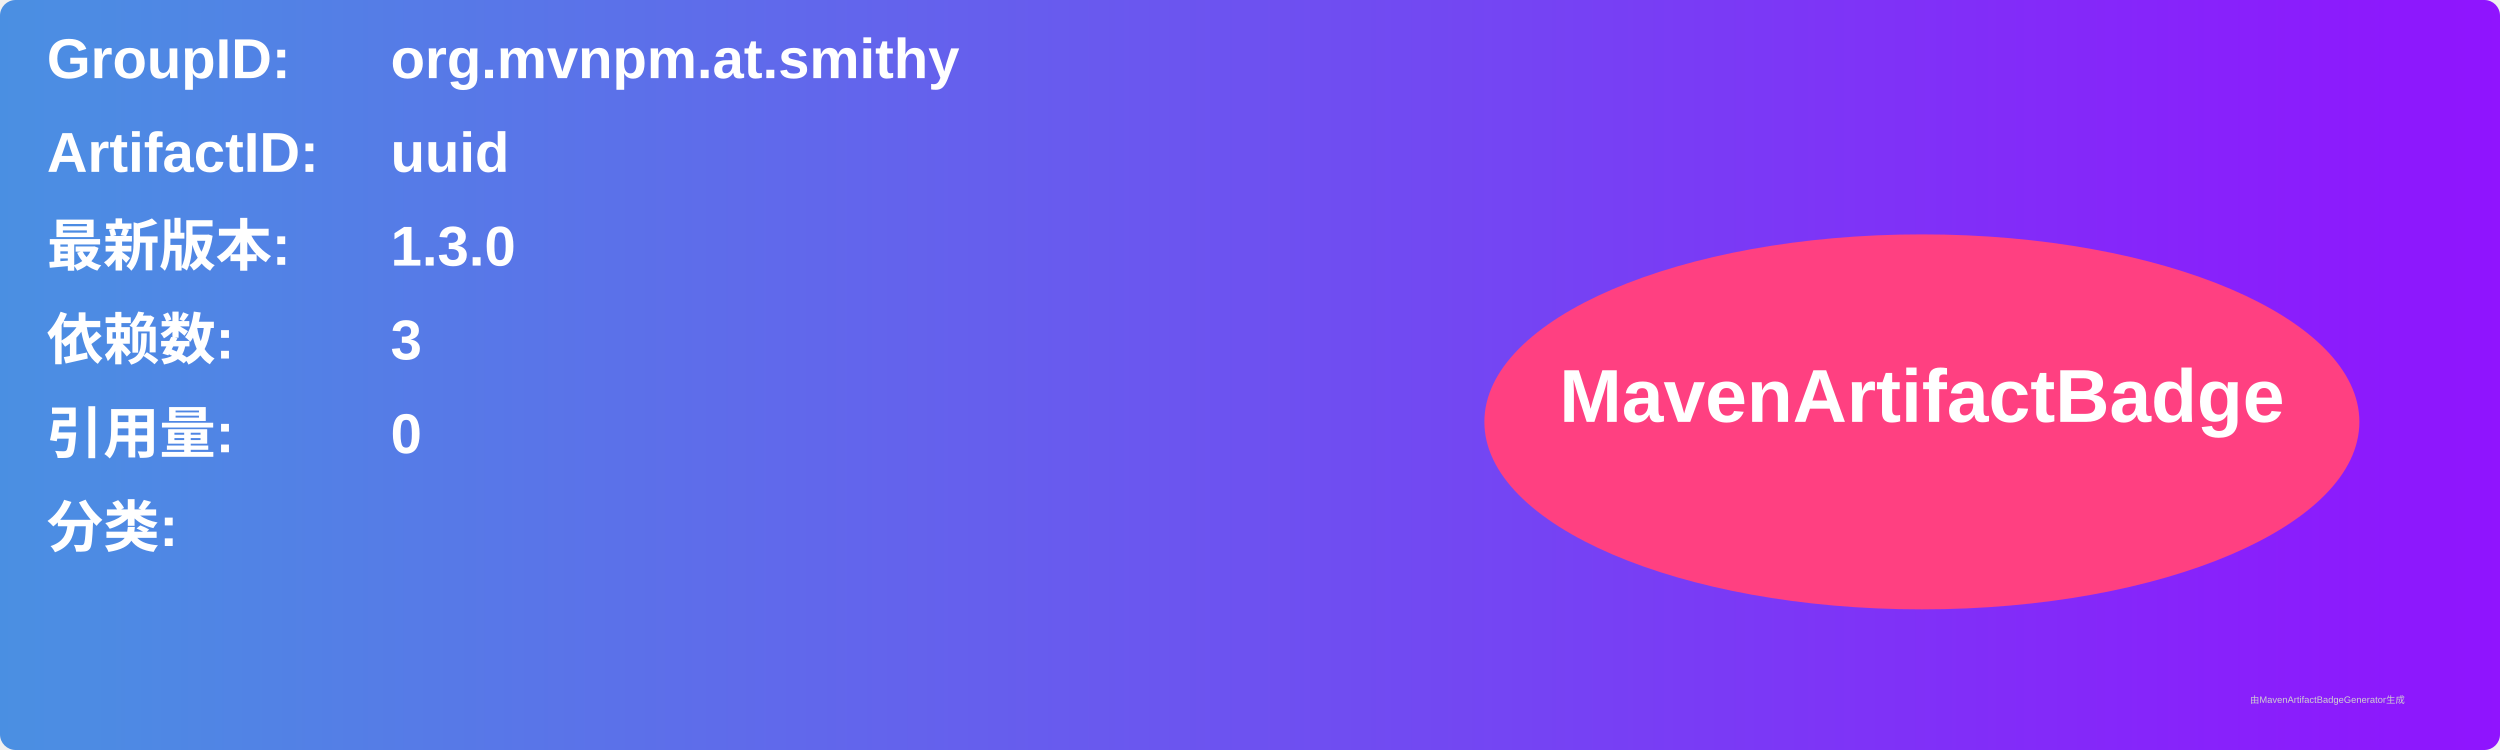
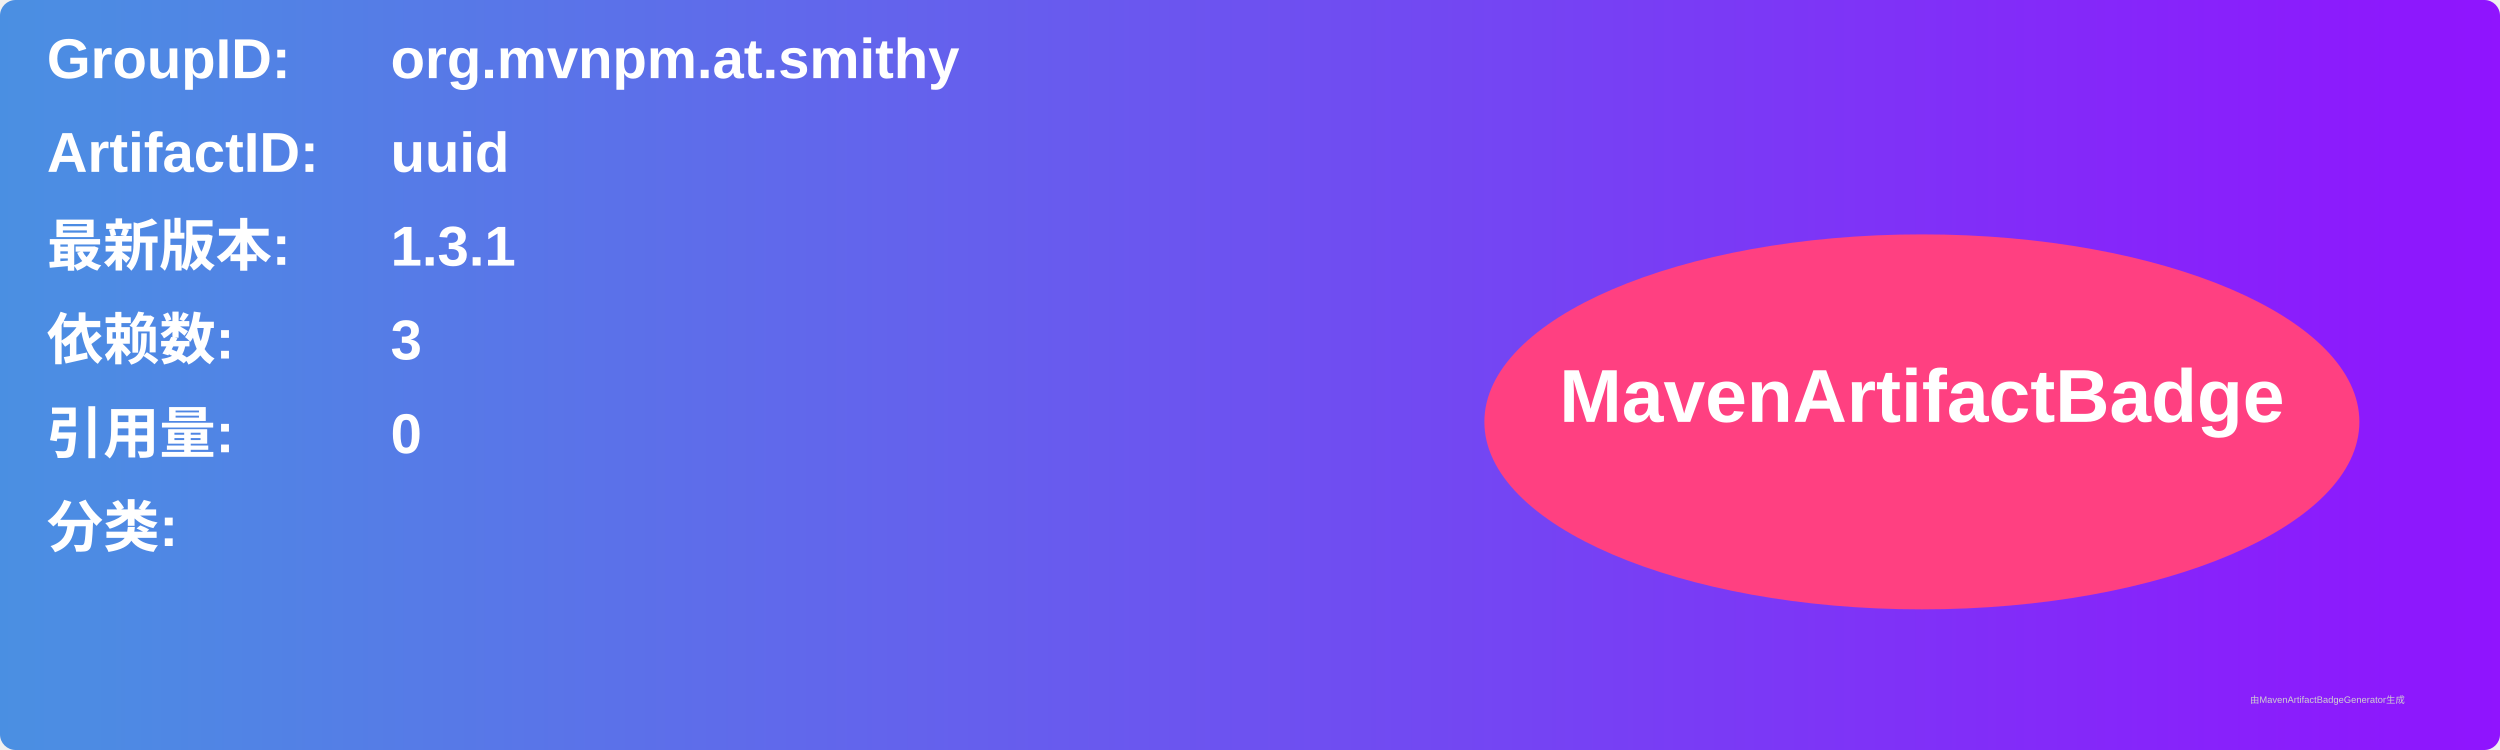
<svg xmlns="http://www.w3.org/2000/svg" width="800" height="240" viewBox="0 0 800 240">
  <linearGradient id="grad" x1="0%" y1="0%" x2="100%" y2="0%">
    <stop offset="0%" stop-color="#4a90e2" />
    <stop offset="100%" stop-color="#9013fe" />
  </linearGradient>
  <rect width="100%" height="100%" rx="5" ry="5" fill="url(#grad)" />
  <g transform="translate(15, 15)">
    <text x="0" y="10" font-family="Arial" font-size="18" fill="white" font-weight="bold" width="260">GroupID:</text>
    <text x="110" y="10" font-family="Arial" font-size="18" fill="white" font-weight="bold" width="460">org.mvnpm.at.smithy</text>
    <text x="0" y="40" font-family="Arial" font-size="18" fill="white" font-weight="bold" width="260">ArtifactID:</text>
    <text x="110" y="40" font-family="Arial" font-size="18" fill="white" font-weight="bold" width="460">uuid</text>
    <text x="0" y="70" font-family="Arial" font-size="18" fill="white" font-weight="bold">最新版本:</text>
    <text x="110" y="70" font-family="Arial" font-size="18" fill="white" font-weight="bold">
-       <tspan font-weight="bold">1.3.0</tspan>
+       <tspan font-weight="bold">1.3.1</tspan>
    </text>
    <text x="0" y="100" font-family="Arial" font-size="18" fill="white" font-weight="bold">依赖数: </text>
    <text x="110" y="100" font-family="Arial" font-size="18" fill="white">
      <tspan font-weight="bold">3</tspan>
    </text>
    <text x="0" y="130" font-family="Arial" font-size="18" fill="white" font-weight="bold">引用量: </text>
    <text x="110" y="130" font-family="Arial" font-size="18" fill="white">
      <tspan font-weight="bold">0</tspan>
    </text>
    <text x="0" y="160" font-family="Arial" font-size="18" fill="white" font-weight="bold">分类:</text>
    <text x="10" y="190" font-family="Arial" font-size="10" fill="white">
      <tspan font-weight="bold" />
    </text>
    <ellipse cx="600" cy="120" rx="140" ry="60" fill="#ff4081" />
    <text x="600" y="120" text-anchor="middle" font-family="Arial" font-size="24" fill="white" font-weight="bold">MavenArtifactBadge</text>
  </g>
  <text x="720" y="225" font-family="Arial" font-size="3" fill="#d0d0d0">由MavenArtifactBadgeGenerator生成</text>
</svg>
